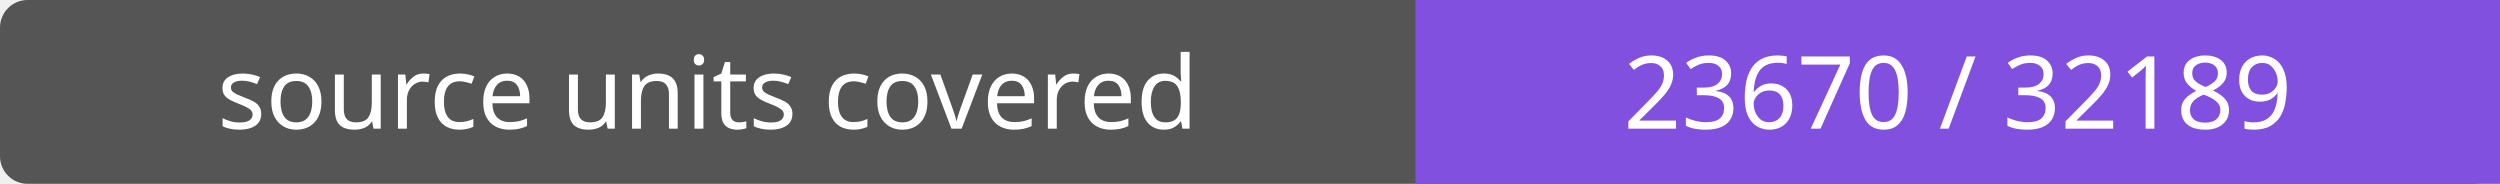
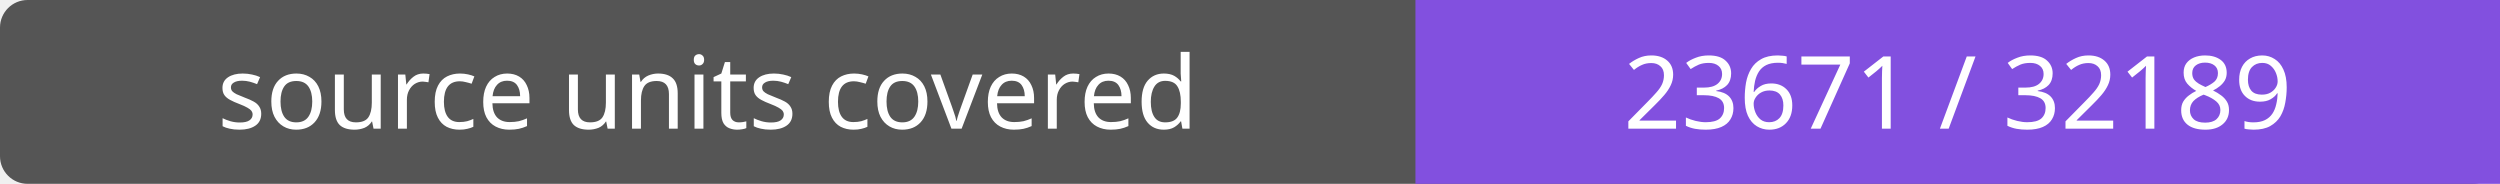
- <svg xmlns="http://www.w3.org/2000/svg" width="272" height="20" role="img" aria-label="source units covered: 23670 / 32189">
+ <svg xmlns="http://www.w3.org/2000/svg" width="272" height="20" role="img" aria-label="source units covered: 23671 / 32189">
  <rect width="272" height="20" rx="3" fill="#555" />
  <path fill="#8250df" d="M154 0h118v20H154z" />
  <g fill="#fff" text-anchor="middle" font-family="Verdana,sans-serif" font-size="11">
    <text x="77.0" y="14">source units covered</text>
-     <text x="213.0" y="14">23670 / 32189</text>
+     <text x="213.0" y="14">23671 / 32189</text>
  </g>
</svg>
